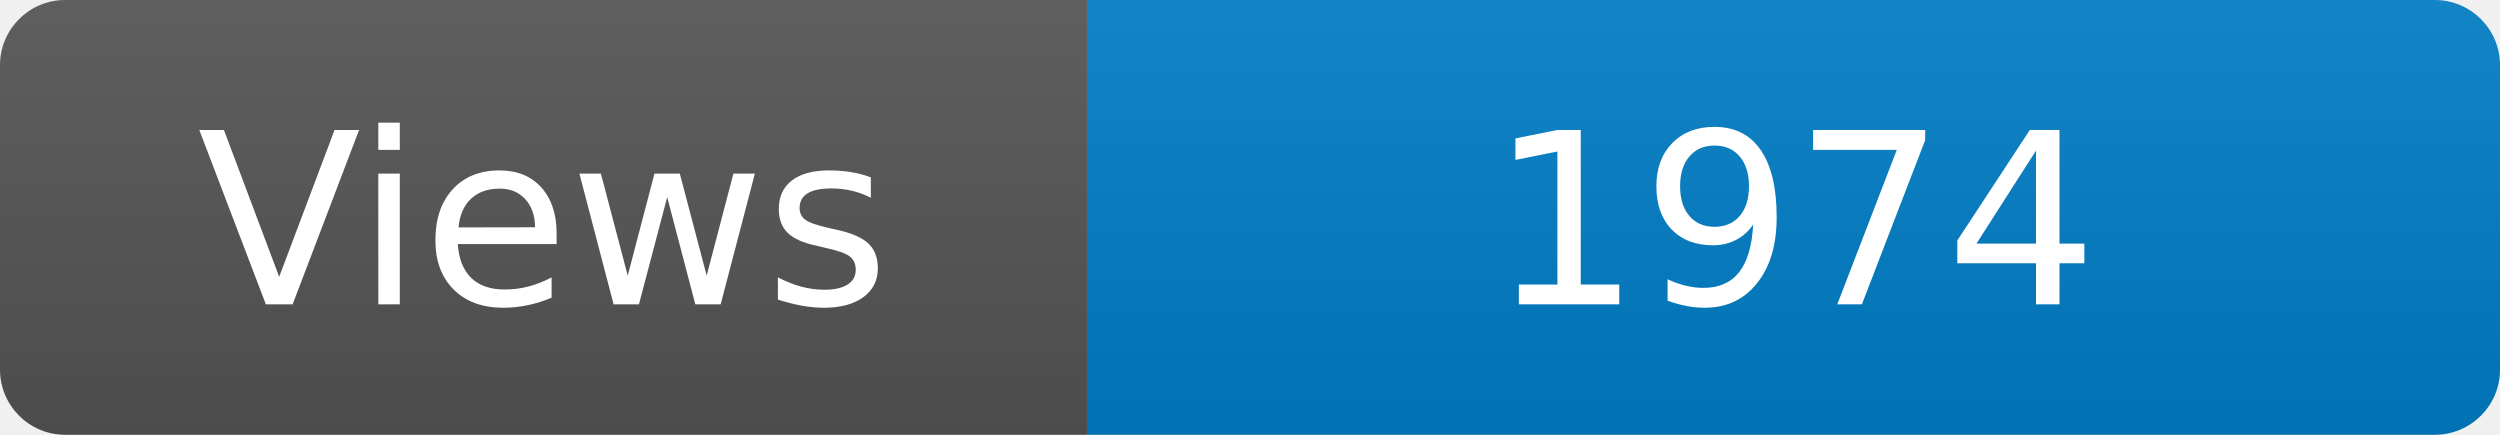
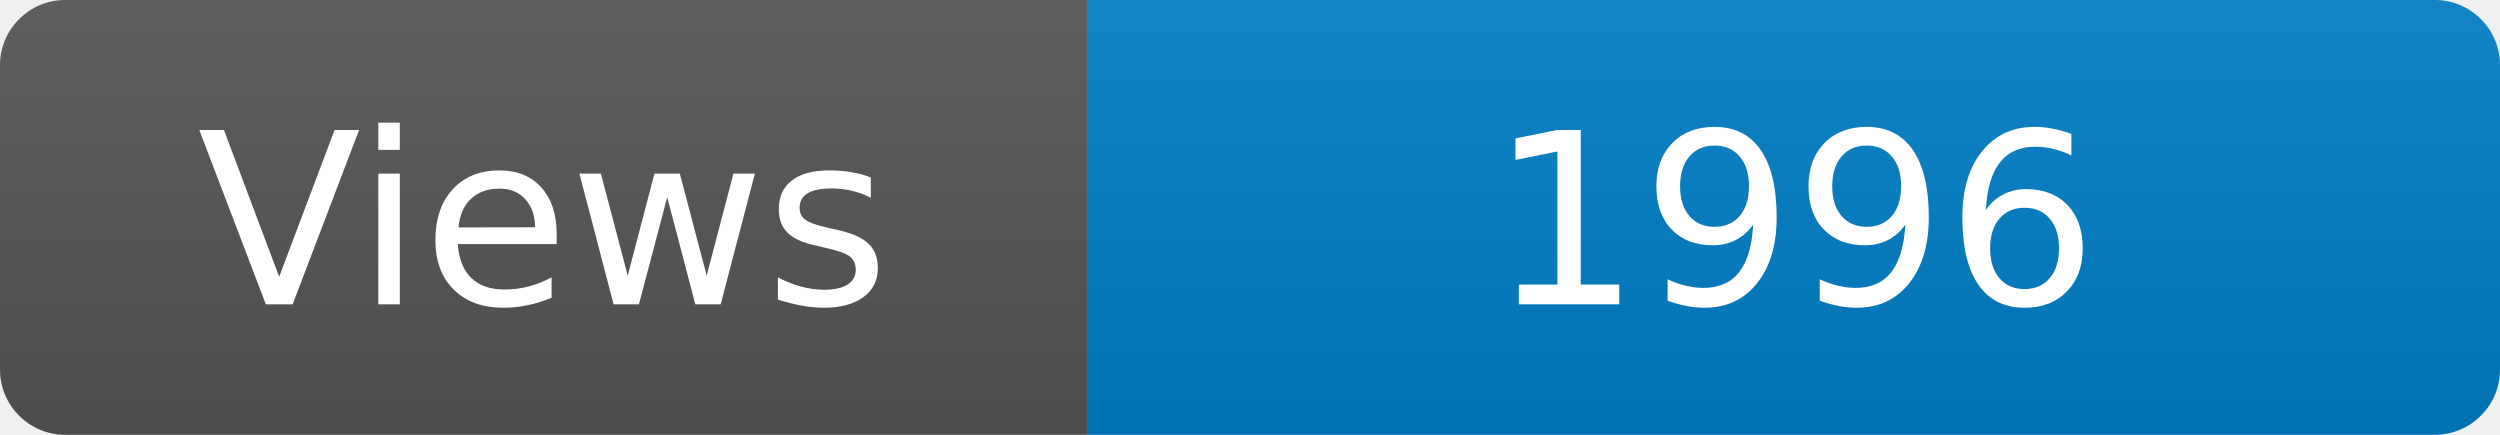
<svg xmlns="http://www.w3.org/2000/svg" width="115" height="20" role="img" aria-label="Maintained?: yes">
  <linearGradient id="s" x2="0" y2="100%">
    <stop offset="0" stop-color="#bbb" stop-opacity=".1" />
    <stop offset="1" stop-opacity=".1" />
  </linearGradient>
  <clipPath id="r">
    <rect width="115" height="20" rx="3" fill="#fff" />
  </clipPath>
  <g clip-path="url(#r)">
    <rect width="50" height="20" fill="#555" />
    <rect x="50" width="160" height="20" fill="#007ec6" />
    <rect width="115" height="20" fill="url(#s)" />
  </g>
  <g fill="#fff" text-anchor="middle" font-family="Verdana,Geneva,DejaVu Sans,sans-serif" font-size="110">
    <text x="250" y="140" transform="scale(.1)" fill="#fff">Views</text>
-     <text x="825" y="140" transform="scale(.1)" fill="#fff">1974</text>
+     <text x="825" y="140" transform="scale(.1)" fill="#fff">1996</text>
  </g>
</svg>
